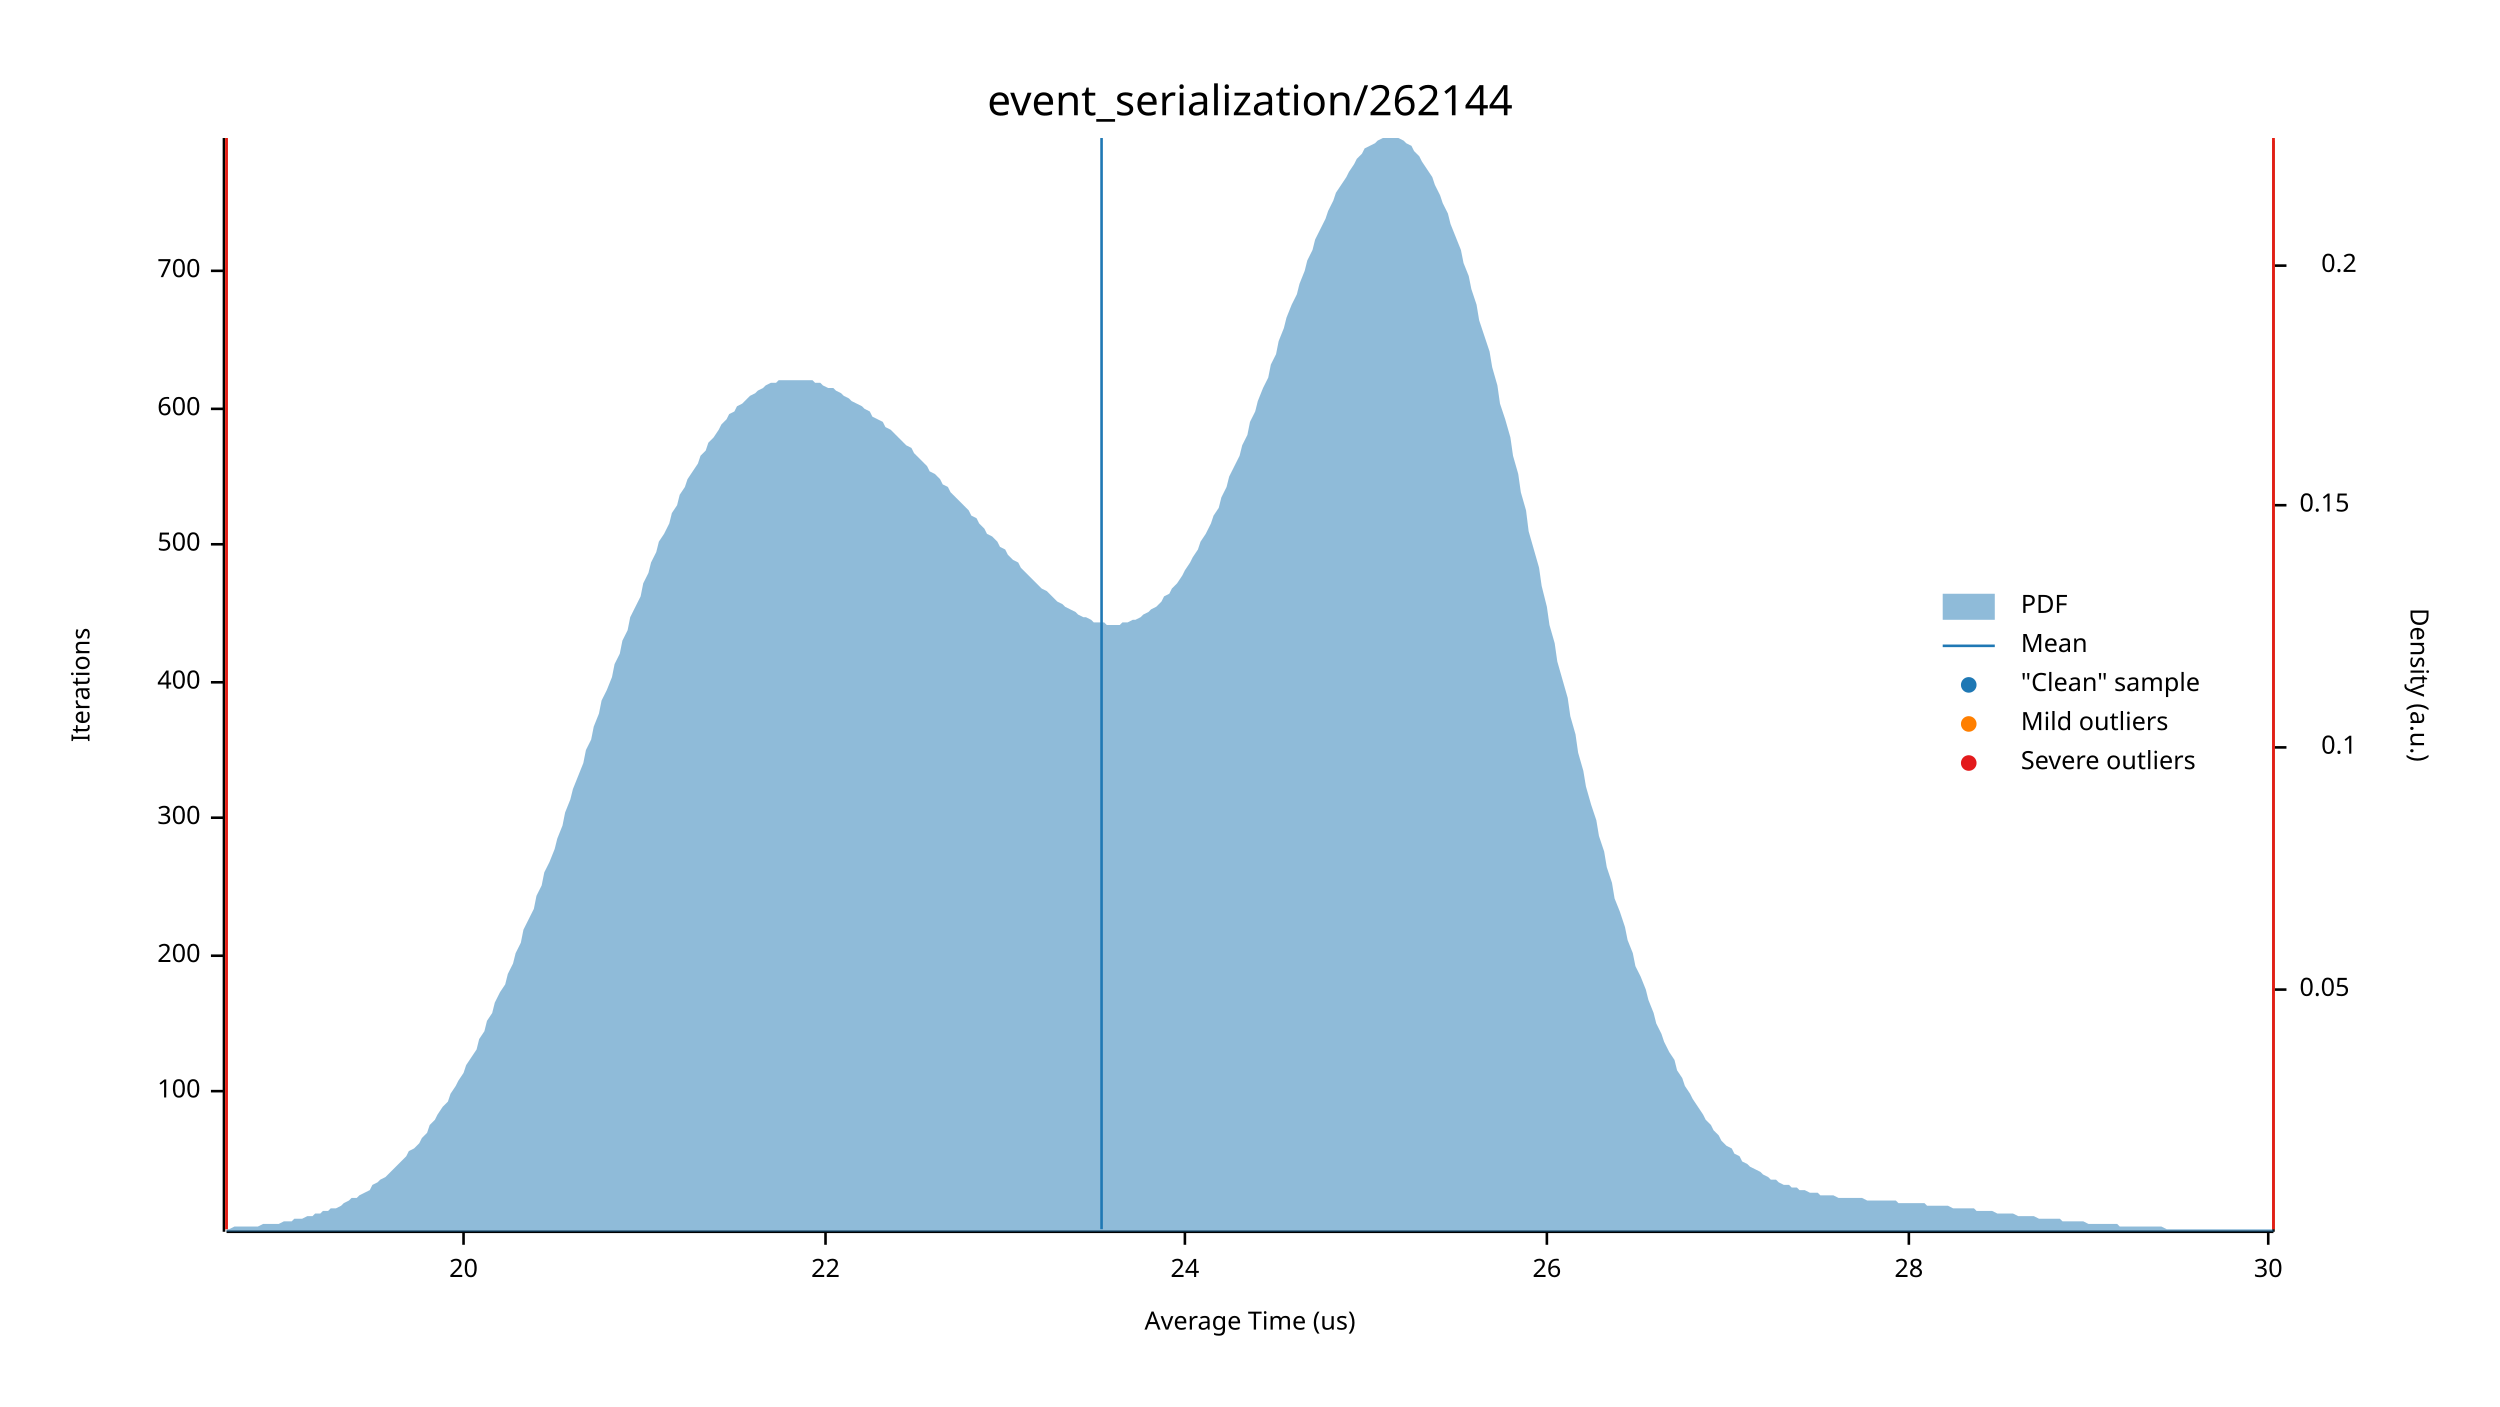
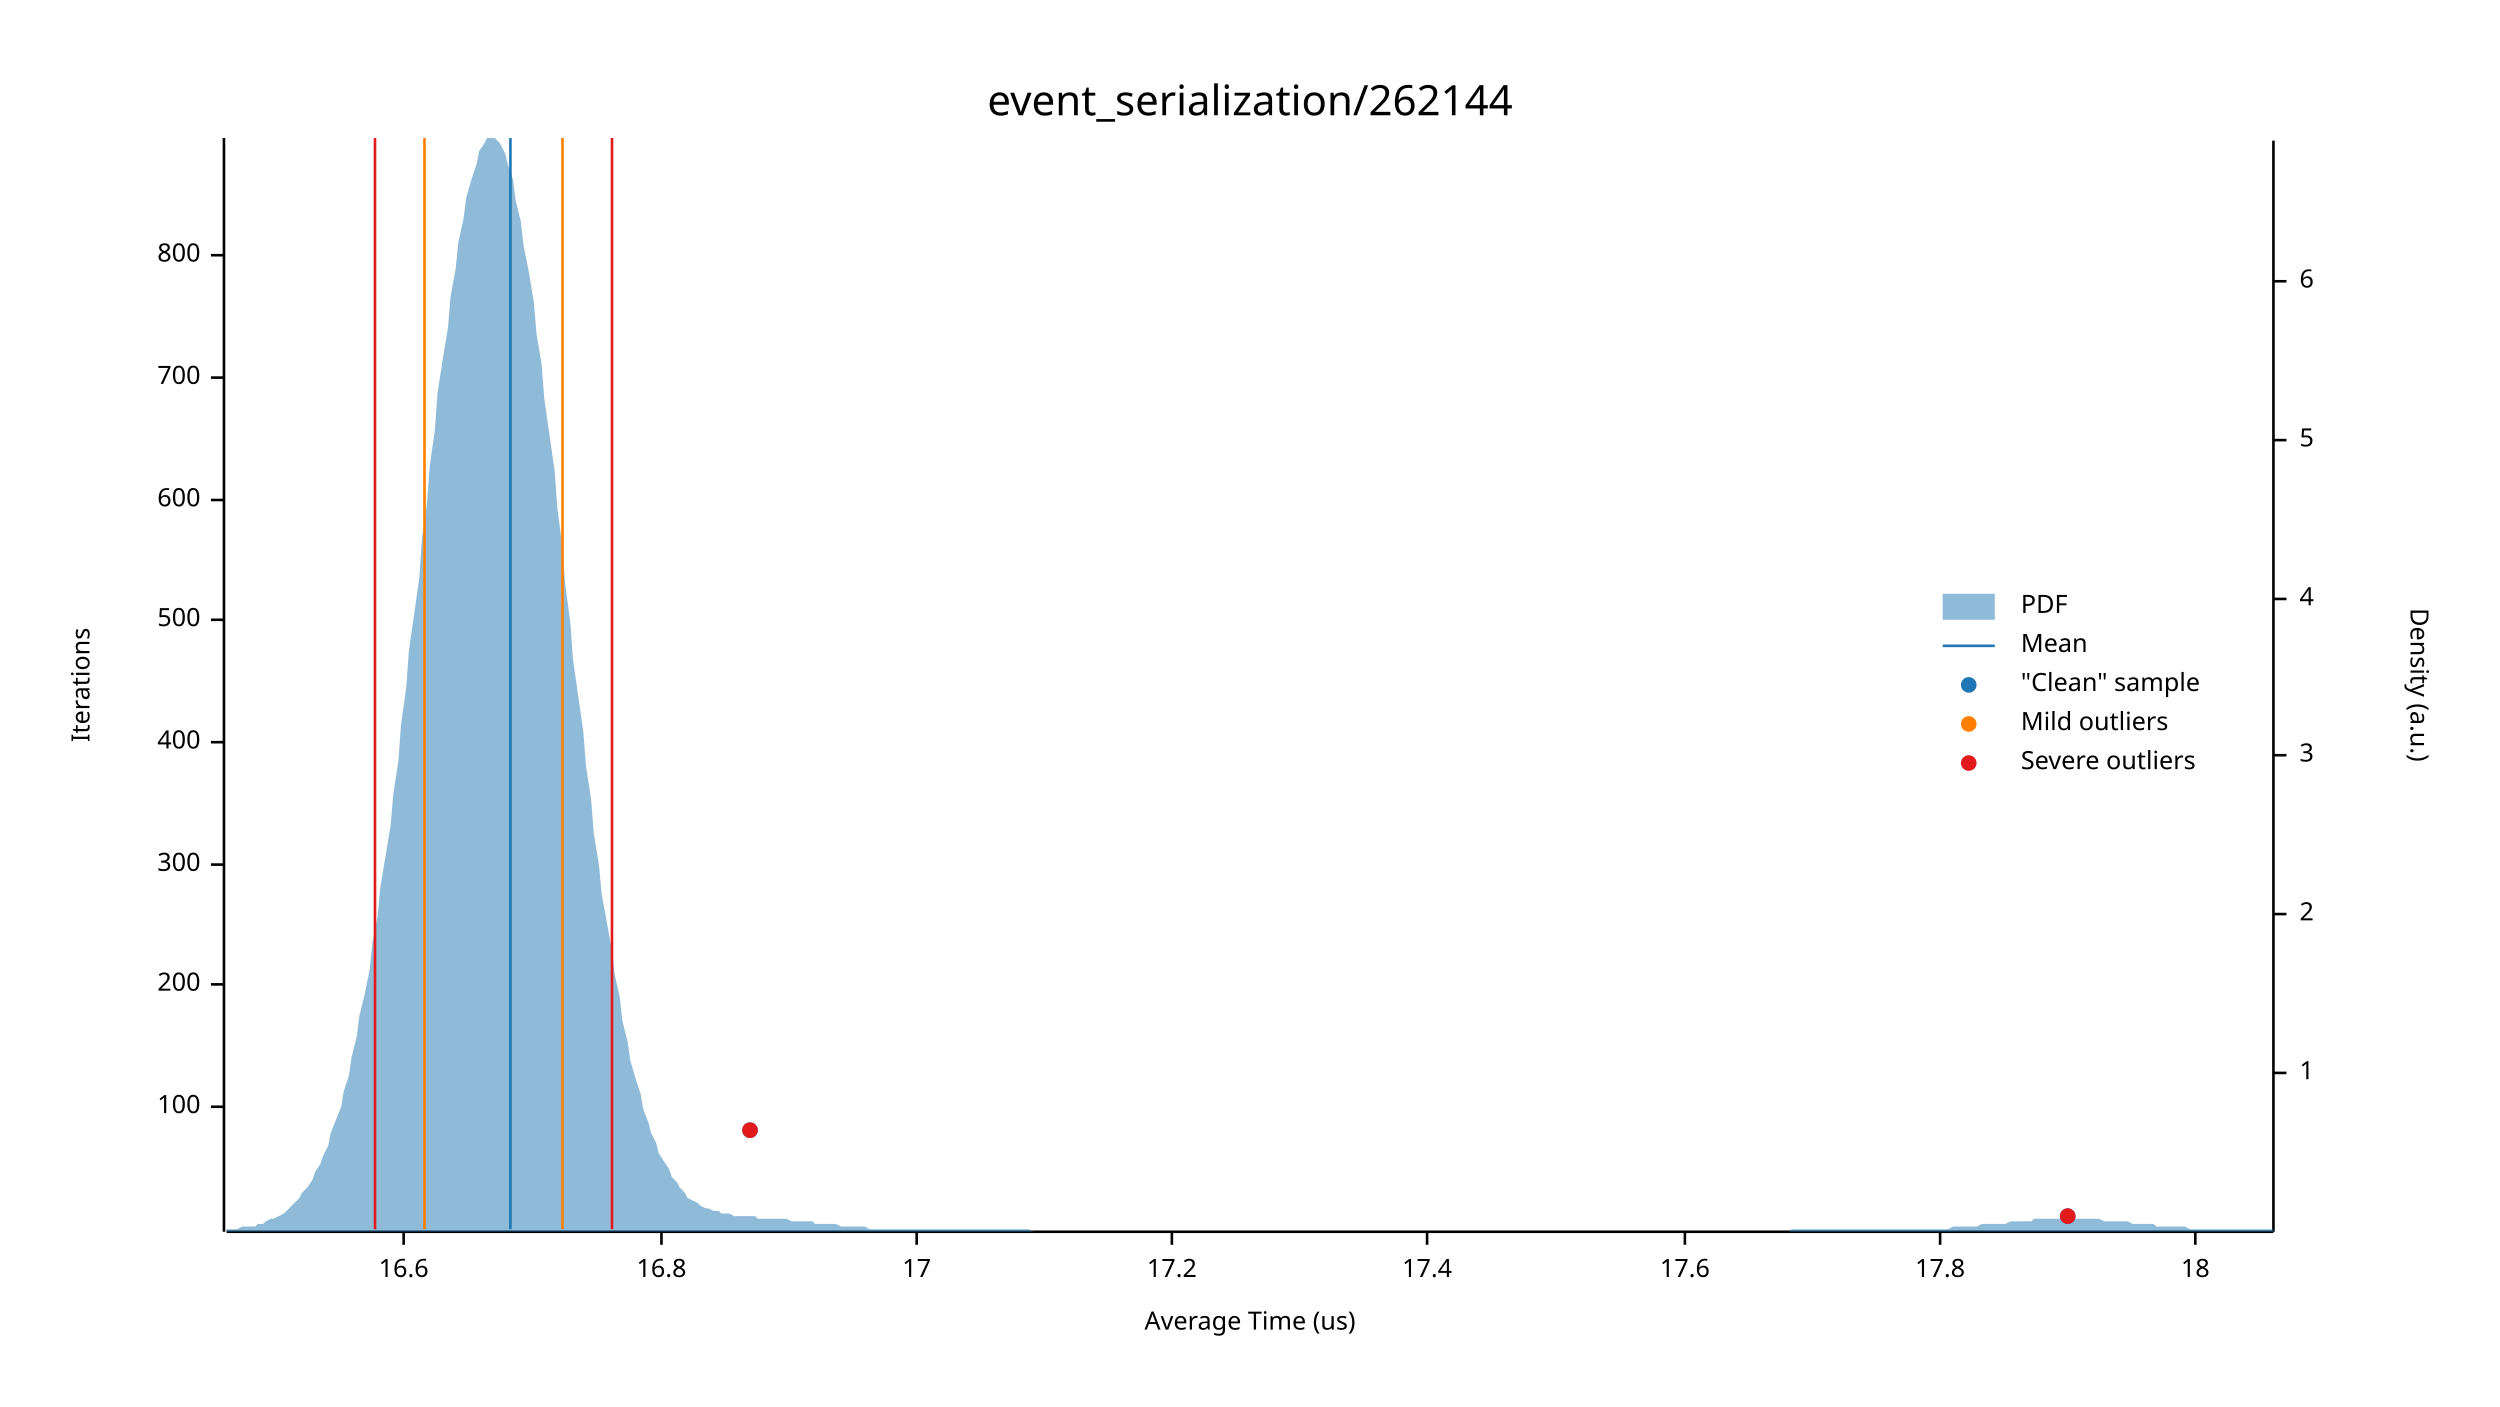
<svg xmlns="http://www.w3.org/2000/svg" width="960" height="540" viewBox="0 0 960 540">
  <text x="480" y="32" dy="0.76em" text-anchor="middle" font-family="sans-serif" font-size="16.129" opacity="1" fill="#000000">
event_serialization/262144
</text>
  <text x="27" y="263" dy="0.76em" text-anchor="middle" font-family="sans-serif" font-size="9.677" opacity="1" fill="#000000" transform="rotate(270, 27, 263)">
Iterations
</text>
  <text x="480" y="513" dy="-0.5ex" text-anchor="middle" font-family="sans-serif" font-size="9.677" opacity="1" fill="#000000">
Average Time (us)
</text>
  <polyline fill="none" opacity="1" stroke="#000000" stroke-width="1" points="86,53 86,473 " />
-   <text x="77" y="419" dy="0.5ex" text-anchor="end" font-family="sans-serif" font-size="9.677" opacity="1" fill="#000000">
+   <text x="77" y="425" dy="0.5ex" text-anchor="end" font-family="sans-serif" font-size="9.677" opacity="1" fill="#000000">
100
</text>
-   <polyline fill="none" opacity="1" stroke="#000000" stroke-width="1" points="81,419 86,419 " />
-   <text x="77" y="367" dy="0.5ex" text-anchor="end" font-family="sans-serif" font-size="9.677" opacity="1" fill="#000000">
+   <polyline fill="none" opacity="1" stroke="#000000" stroke-width="1" points="81,425 86,425 " />
+   <text x="77" y="378" dy="0.5ex" text-anchor="end" font-family="sans-serif" font-size="9.677" opacity="1" fill="#000000">
200
</text>
-   <polyline fill="none" opacity="1" stroke="#000000" stroke-width="1" points="81,367 86,367 " />
-   <text x="77" y="314" dy="0.5ex" text-anchor="end" font-family="sans-serif" font-size="9.677" opacity="1" fill="#000000">
+   <polyline fill="none" opacity="1" stroke="#000000" stroke-width="1" points="81,378 86,378 " />
+   <text x="77" y="332" dy="0.5ex" text-anchor="end" font-family="sans-serif" font-size="9.677" opacity="1" fill="#000000">
300
</text>
-   <polyline fill="none" opacity="1" stroke="#000000" stroke-width="1" points="81,314 86,314 " />
-   <text x="77" y="262" dy="0.5ex" text-anchor="end" font-family="sans-serif" font-size="9.677" opacity="1" fill="#000000">
+   <polyline fill="none" opacity="1" stroke="#000000" stroke-width="1" points="81,332 86,332 " />
+   <text x="77" y="285" dy="0.5ex" text-anchor="end" font-family="sans-serif" font-size="9.677" opacity="1" fill="#000000">
400
</text>
-   <polyline fill="none" opacity="1" stroke="#000000" stroke-width="1" points="81,262 86,262 " />
-   <text x="77" y="209" dy="0.5ex" text-anchor="end" font-family="sans-serif" font-size="9.677" opacity="1" fill="#000000">
+   <polyline fill="none" opacity="1" stroke="#000000" stroke-width="1" points="81,285 86,285 " />
+   <text x="77" y="238" dy="0.5ex" text-anchor="end" font-family="sans-serif" font-size="9.677" opacity="1" fill="#000000">
500
</text>
-   <polyline fill="none" opacity="1" stroke="#000000" stroke-width="1" points="81,209 86,209 " />
-   <text x="77" y="157" dy="0.5ex" text-anchor="end" font-family="sans-serif" font-size="9.677" opacity="1" fill="#000000">
+   <polyline fill="none" opacity="1" stroke="#000000" stroke-width="1" points="81,238 86,238 " />
+   <text x="77" y="192" dy="0.5ex" text-anchor="end" font-family="sans-serif" font-size="9.677" opacity="1" fill="#000000">
600
</text>
-   <polyline fill="none" opacity="1" stroke="#000000" stroke-width="1" points="81,157 86,157 " />
-   <text x="77" y="104" dy="0.5ex" text-anchor="end" font-family="sans-serif" font-size="9.677" opacity="1" fill="#000000">
+   <polyline fill="none" opacity="1" stroke="#000000" stroke-width="1" points="81,192 86,192 " />
+   <text x="77" y="145" dy="0.5ex" text-anchor="end" font-family="sans-serif" font-size="9.677" opacity="1" fill="#000000">
700
</text>
-   <polyline fill="none" opacity="1" stroke="#000000" stroke-width="1" points="81,104 86,104 " />
+   <polyline fill="none" opacity="1" stroke="#000000" stroke-width="1" points="81,145 86,145 " />
+   <text x="77" y="98" dy="0.5ex" text-anchor="end" font-family="sans-serif" font-size="9.677" opacity="1" fill="#000000">
+ 800
+ </text>
+   <polyline fill="none" opacity="1" stroke="#000000" stroke-width="1" points="81,98 86,98 " />
  <polyline fill="none" opacity="1" stroke="#000000" stroke-width="1" points="87,473 873,473 " />
-   <text x="178" y="483" dy="0.76em" text-anchor="middle" font-family="sans-serif" font-size="9.677" opacity="1" fill="#000000">
- 20
+   <text x="155" y="483" dy="0.76em" text-anchor="middle" font-family="sans-serif" font-size="9.677" opacity="1" fill="#000000">
+ 16.6
</text>
-   <polyline fill="none" opacity="1" stroke="#000000" stroke-width="1" points="178,473 178,478 " />
-   <text x="317" y="483" dy="0.76em" text-anchor="middle" font-family="sans-serif" font-size="9.677" opacity="1" fill="#000000">
- 22
+   <polyline fill="none" opacity="1" stroke="#000000" stroke-width="1" points="155,473 155,478 " />
+   <text x="254" y="483" dy="0.76em" text-anchor="middle" font-family="sans-serif" font-size="9.677" opacity="1" fill="#000000">
+ 16.8
</text>
-   <polyline fill="none" opacity="1" stroke="#000000" stroke-width="1" points="317,473 317,478 " />
-   <text x="455" y="483" dy="0.76em" text-anchor="middle" font-family="sans-serif" font-size="9.677" opacity="1" fill="#000000">
- 24
+   <polyline fill="none" opacity="1" stroke="#000000" stroke-width="1" points="254,473 254,478 " />
+   <text x="352" y="483" dy="0.76em" text-anchor="middle" font-family="sans-serif" font-size="9.677" opacity="1" fill="#000000">
+ 17
</text>
-   <polyline fill="none" opacity="1" stroke="#000000" stroke-width="1" points="455,473 455,478 " />
-   <text x="594" y="483" dy="0.76em" text-anchor="middle" font-family="sans-serif" font-size="9.677" opacity="1" fill="#000000">
- 26
+   <polyline fill="none" opacity="1" stroke="#000000" stroke-width="1" points="352,473 352,478 " />
+   <text x="450" y="483" dy="0.76em" text-anchor="middle" font-family="sans-serif" font-size="9.677" opacity="1" fill="#000000">
+ 17.2
</text>
-   <polyline fill="none" opacity="1" stroke="#000000" stroke-width="1" points="594,473 594,478 " />
-   <text x="733" y="483" dy="0.76em" text-anchor="middle" font-family="sans-serif" font-size="9.677" opacity="1" fill="#000000">
- 28
+   <polyline fill="none" opacity="1" stroke="#000000" stroke-width="1" points="450,473 450,478 " />
+   <text x="548" y="483" dy="0.76em" text-anchor="middle" font-family="sans-serif" font-size="9.677" opacity="1" fill="#000000">
+ 17.4
</text>
-   <polyline fill="none" opacity="1" stroke="#000000" stroke-width="1" points="733,473 733,478 " />
-   <text x="871" y="483" dy="0.76em" text-anchor="middle" font-family="sans-serif" font-size="9.677" opacity="1" fill="#000000">
- 30
+   <polyline fill="none" opacity="1" stroke="#000000" stroke-width="1" points="548,473 548,478 " />
+   <text x="647" y="483" dy="0.76em" text-anchor="middle" font-family="sans-serif" font-size="9.677" opacity="1" fill="#000000">
+ 17.6
</text>
-   <polyline fill="none" opacity="1" stroke="#000000" stroke-width="1" points="871,473 871,478 " />
+   <polyline fill="none" opacity="1" stroke="#000000" stroke-width="1" points="647,473 647,478 " />
+   <text x="745" y="483" dy="0.76em" text-anchor="middle" font-family="sans-serif" font-size="9.677" opacity="1" fill="#000000">
+ 17.8
+ </text>
+   <polyline fill="none" opacity="1" stroke="#000000" stroke-width="1" points="745,473 745,478 " />
+   <text x="843" y="483" dy="0.76em" text-anchor="middle" font-family="sans-serif" font-size="9.677" opacity="1" fill="#000000">
+ 18
+ </text>
+   <polyline fill="none" opacity="1" stroke="#000000" stroke-width="1" points="843,473 843,478 " />
  <text x="933" y="263" dy="0.76em" text-anchor="middle" font-family="sans-serif" font-size="9.677" opacity="1" fill="#000000" transform="rotate(90, 933, 263)">
Density (a.u.)
</text>
  <polyline fill="none" opacity="1" stroke="#000000" stroke-width="1" points="873,54 873,473 " />
-   <text x="883" y="380" dy="0.5ex" text-anchor="start" font-family="sans-serif" font-size="9.677" opacity="1" fill="#000000">
- 0.05
+   <text x="883" y="412" dy="0.5ex" text-anchor="start" font-family="sans-serif" font-size="9.677" opacity="1" fill="#000000">
+ 1
</text>
-   <polyline fill="none" opacity="1" stroke="#000000" stroke-width="1" points="873,380 878,380 " />
-   <text x="905" y="287" dy="0.5ex" text-anchor="end" font-family="sans-serif" font-size="9.677" opacity="1" fill="#000000">
- 0.1
+   <polyline fill="none" opacity="1" stroke="#000000" stroke-width="1" points="873,412 878,412 " />
+   <text x="883" y="351" dy="0.5ex" text-anchor="start" font-family="sans-serif" font-size="9.677" opacity="1" fill="#000000">
+ 2
</text>
-   <polyline fill="none" opacity="1" stroke="#000000" stroke-width="1" points="873,287 878,287 " />
-   <text x="883" y="194" dy="0.5ex" text-anchor="start" font-family="sans-serif" font-size="9.677" opacity="1" fill="#000000">
- 0.15
+   <polyline fill="none" opacity="1" stroke="#000000" stroke-width="1" points="873,351 878,351 " />
+   <text x="883" y="290" dy="0.5ex" text-anchor="start" font-family="sans-serif" font-size="9.677" opacity="1" fill="#000000">
+ 3
</text>
-   <polyline fill="none" opacity="1" stroke="#000000" stroke-width="1" points="873,194 878,194 " />
-   <text x="905" y="102" dy="0.5ex" text-anchor="end" font-family="sans-serif" font-size="9.677" opacity="1" fill="#000000">
- 0.2
+   <polyline fill="none" opacity="1" stroke="#000000" stroke-width="1" points="873,290 878,290 " />
+   <text x="883" y="230" dy="0.5ex" text-anchor="start" font-family="sans-serif" font-size="9.677" opacity="1" fill="#000000">
+ 4
</text>
-   <polyline fill="none" opacity="1" stroke="#000000" stroke-width="1" points="873,102 878,102 " />
-   <polygon opacity="0.5" fill="#1F78B4" points="87,472 88,472 90,471 91,471 93,471 94,471 96,471 98,471 99,471 101,470 102,470 104,470 105,470 107,470 109,469 110,469 112,469 113,468 115,468 116,468 118,467 120,467 121,466 123,466 124,465 126,465 127,464 129,464 131,463 132,462 134,461 135,460 137,460 138,459 140,458 142,457 143,455 145,454 146,453 148,452 150,450 151,449 153,447 154,446 156,444 157,442 159,441 161,439 162,437 164,435 165,432 167,430 168,428 170,425 172,423 173,420 175,417 176,415 178,412 179,409 181,406 183,403 184,399 186,396 187,392 189,389 190,385 192,381 194,378 195,374 197,370 198,366 200,362 201,357 203,353 205,349 206,344 208,340 209,335 211,331 213,326 214,322 216,317 217,312 219,307 220,303 222,298 224,293 225,288 227,284 228,279 230,274 231,269 233,265 235,260 236,255 238,251 239,246 241,242 242,237 244,233 246,229 247,224 249,220 250,216 252,212 253,208 255,205 257,201 258,197 260,194 261,190 263,187 264,184 266,181 268,178 269,175 271,173 272,170 274,168 276,165 277,163 279,161 280,159 282,158 283,156 285,155 287,153 288,152 290,151 291,150 293,149 294,148 296,147 298,147 299,146 301,146 302,146 304,146 305,146 307,146 309,146 310,146 312,146 313,147 315,147 316,148 318,149 320,149 321,150 323,151 324,152 326,153 327,154 329,155 331,156 332,157 334,158 335,160 337,161 339,162 340,164 342,165 343,166 345,168 346,169 348,171 350,172 351,174 353,176 354,177 356,179 357,181 359,182 361,184 362,186 364,187 365,189 367,191 368,192 370,194 372,196 373,198 375,199 376,201 378,203 379,205 381,206 383,208 384,210 386,211 387,213 389,215 391,216 392,218 394,220 395,221 397,223 398,224 400,226 402,227 403,228 405,230 406,231 408,232 409,233 411,234 413,235 414,236 416,237 417,237 419,238 420,239 422,239 424,239 425,240 427,240 428,240 430,240 431,239 433,239 435,238 436,238 438,237 439,236 441,235 442,234 444,233 446,231 447,229 449,228 450,226 452,224 454,221 455,219 457,216 458,214 460,211 461,208 463,205 465,201 466,198 468,195 469,191 471,187 472,183 474,179 476,175 477,171 479,167 480,162 482,158 483,154 485,149 487,145 488,140 490,136 491,131 493,126 494,122 496,117 498,113 499,109 501,104 502,100 504,96 505,92 507,88 509,84 510,81 512,77 513,74 515,71 517,68 518,66 520,63 521,61 523,59 524,57 526,56 528,55 529,54 531,53 532,53 534,53 535,53 537,53 539,54 540,55 542,56 543,58 545,60 546,62 548,65 550,68 551,71 553,75 554,78 556,82 557,86 559,91 561,96 562,101 564,106 565,111 567,117 568,123 570,129 572,135 573,141 575,148 576,155 578,161 580,168 581,175 583,182 584,189 586,196 587,204 589,211 591,218 592,225 594,233 595,240 597,247 598,254 600,261 602,268 603,275 605,282 606,289 608,296 609,302 611,309 613,315 614,321 616,327 617,333 619,339 620,345 622,350 624,356 625,361 627,366 628,371 630,375 632,380 633,384 635,389 636,393 638,397 639,400 641,404 643,407 644,411 646,414 647,417 649,420 650,422 652,425 654,428 655,430 657,432 658,434 660,436 661,438 663,440 665,441 666,443 668,444 669,446 671,447 672,448 674,449 676,450 677,451 679,452 680,453 682,453 683,454 685,455 687,455 688,456 690,456 691,457 693,457 695,458 696,458 698,458 699,459 701,459 702,459 704,459 706,460 707,460 709,460 710,460 712,460 713,460 715,460 717,461 718,461 720,461 721,461 723,461 724,461 726,461 728,461 729,462 731,462 732,462 734,462 735,462 737,462 739,462 740,463 742,463 743,463 745,463 746,463 748,463 750,464 751,464 753,464 754,464 756,464 758,464 759,465 761,465 762,465 764,465 765,465 767,466 769,466 770,466 772,466 773,466 775,467 776,467 778,467 780,467 781,467 783,468 784,468 786,468 787,468 789,468 791,468 792,469 794,469 795,469 797,469 798,469 800,469 802,470 803,470 805,470 806,470 808,470 809,470 811,470 813,470 814,471 816,471 817,471 819,471 821,471 822,471 824,471 825,471 827,471 828,471 830,471 832,472 833,472 835,472 836,472 838,472 839,472 841,472 843,472 844,472 846,472 847,472 849,472 850,472 852,472 854,472 855,472 857,472 858,472 860,472 861,472 863,472 865,472 866,472 868,472 869,472 871,472 873,472 873,473 87,473 " />
-   <polyline fill="none" opacity="1" stroke="#1F78B4" stroke-width="1" points="423,472 423,53 " />
-   <polyline fill="none" opacity="1" stroke="#FF7F00" stroke-width="1" points="87,472 87,53 " />
-   <polyline fill="none" opacity="1" stroke="#FF7F00" stroke-width="1" points="873,472 873,53 " />
-   <polyline fill="none" opacity="1" stroke="#E31A1C" stroke-width="1" points="87,472 87,53 " />
-   <polyline fill="none" opacity="1" stroke="#E31A1C" stroke-width="1" points="873,472 873,53 " />
+   <polyline fill="none" opacity="1" stroke="#000000" stroke-width="1" points="873,230 878,230 " />
+   <text x="883" y="169" dy="0.5ex" text-anchor="start" font-family="sans-serif" font-size="9.677" opacity="1" fill="#000000">
+ 5
+ </text>
+   <polyline fill="none" opacity="1" stroke="#000000" stroke-width="1" points="873,169 878,169 " />
+   <text x="883" y="108" dy="0.5ex" text-anchor="start" font-family="sans-serif" font-size="9.677" opacity="1" fill="#000000">
+ 6
+ </text>
+   <polyline fill="none" opacity="1" stroke="#000000" stroke-width="1" points="873,108 878,108 " />
+   <polygon opacity="0.5" fill="#1F78B4" points="87,472 88,472 90,472 91,472 93,471 94,471 96,471 98,471 99,470 101,470 102,469 104,468 105,468 107,467 109,466 110,465 112,463 113,462 115,460 116,458 118,456 120,453 121,450 123,447 124,444 126,440 127,435 129,430 131,425 132,419 134,413 135,406 137,398 138,390 140,382 142,372 143,362 145,352 146,341 148,329 150,317 151,305 153,292 154,278 156,264 157,250 159,236 161,222 162,207 164,193 165,179 167,165 168,151 170,138 172,126 173,114 175,103 176,93 178,84 179,76 181,69 183,63 184,58 186,55 187,53 189,53 190,53 192,55 194,59 195,63 197,69 198,77 200,85 201,94 203,104 205,116 206,128 208,140 209,153 211,167 213,181 214,195 216,210 217,224 219,239 220,253 222,267 224,281 225,294 227,307 228,320 230,332 231,343 233,354 235,365 236,374 238,383 239,392 241,400 242,407 244,414 246,420 247,426 249,431 250,435 252,439 253,443 255,446 257,449 258,452 260,454 261,456 263,458 264,460 266,461 268,462 269,463 271,464 272,464 274,465 276,465 277,466 279,466 280,466 282,467 283,467 285,467 287,467 288,467 290,467 291,468 293,468 294,468 296,468 298,468 299,468 301,468 302,468 304,469 305,469 307,469 309,469 310,469 312,469 313,470 315,470 316,470 318,470 320,470 321,470 323,471 324,471 326,471 327,471 329,471 331,471 332,471 334,472 335,472 337,472 339,472 340,472 342,472 343,472 345,472 346,472 348,472 350,472 351,472 353,472 354,472 356,472 357,472 359,472 361,472 362,472 364,472 365,472 367,472 368,472 370,472 372,472 373,472 375,472 376,472 378,472 379,472 381,472 383,472 384,472 386,472 387,472 389,472 391,472 392,472 394,472 395,472 397,473 398,473 400,473 402,473 403,473 405,473 406,473 408,473 409,473 411,473 413,473 414,473 416,473 417,473 419,473 420,473 422,473 424,473 425,473 427,473 428,473 430,473 431,473 433,473 435,473 436,473 438,473 439,473 441,473 442,473 444,473 446,473 447,473 449,473 450,473 452,473 454,473 455,473 457,473 458,473 460,473 461,473 463,473 465,473 466,473 468,473 469,473 471,473 472,473 474,473 476,473 477,473 479,473 480,473 482,473 483,473 485,473 487,473 488,473 490,473 491,473 493,473 494,473 496,473 498,473 499,473 501,473 502,473 504,473 505,473 507,473 509,473 510,473 512,473 513,473 515,473 517,473 518,473 520,473 521,473 523,473 524,473 526,473 528,473 529,473 531,473 532,473 534,473 535,473 537,473 539,473 540,473 542,473 543,473 545,473 546,473 548,473 550,473 551,473 553,473 554,473 556,473 557,473 559,473 561,473 562,473 564,473 565,473 567,473 568,473 570,473 572,473 573,473 575,473 576,473 578,473 580,473 581,473 583,473 584,473 586,473 587,473 589,473 591,473 592,473 594,473 595,473 597,473 598,473 600,473 602,473 603,473 605,473 606,473 608,473 609,473 611,473 613,473 614,473 616,473 617,473 619,473 620,473 622,473 624,473 625,473 627,473 628,473 630,473 632,473 633,473 635,473 636,473 638,473 639,473 641,473 643,473 644,473 646,473 647,473 649,473 650,473 652,473 654,473 655,473 657,473 658,473 660,473 661,473 663,473 665,473 666,473 668,473 669,473 671,473 672,473 674,473 676,473 677,473 679,473 680,473 682,473 683,473 685,473 687,473 688,472 690,472 691,472 693,472 695,472 696,472 698,472 699,472 701,472 702,472 704,472 706,472 707,472 709,472 710,472 712,472 713,472 715,472 717,472 718,472 720,472 721,472 723,472 724,472 726,472 728,472 729,472 731,472 732,472 734,472 735,472 737,472 739,472 740,472 742,472 743,472 745,472 746,472 748,472 750,471 751,471 753,471 754,471 756,471 758,471 759,471 761,470 762,470 764,470 765,470 767,470 769,470 770,470 772,469 773,469 775,469 776,469 778,469 780,469 781,468 783,468 784,468 786,468 787,468 789,468 791,468 792,468 794,468 795,468 797,468 798,468 800,468 802,468 803,468 805,468 806,468 808,469 809,469 811,469 813,469 814,469 816,469 817,469 819,470 821,470 822,470 824,470 825,470 827,470 828,471 830,471 832,471 833,471 835,471 836,471 838,471 839,471 841,472 843,472 844,472 846,472 847,472 849,472 850,472 852,472 854,472 855,472 857,472 858,472 860,472 861,472 863,472 865,472 866,472 868,472 869,472 871,472 873,472 873,473 87,473 " />
+   <polyline fill="none" opacity="1" stroke="#1F78B4" stroke-width="1" points="196,472 196,53 " />
+   <polyline fill="none" opacity="1" stroke="#FF7F00" stroke-width="1" points="163,472 163,53 " />
+   <polyline fill="none" opacity="1" stroke="#FF7F00" stroke-width="1" points="216,472 216,53 " />
+   <polyline fill="none" opacity="1" stroke="#E31A1C" stroke-width="1" points="144,472 144,53 " />
+   <polyline fill="none" opacity="1" stroke="#E31A1C" stroke-width="1" points="235,472 235,53 " />
+   <circle cx="794" cy="467" r="3" opacity="1" fill="#1F78B4" stroke="none" stroke-width="1" />
+   <circle cx="288" cy="434" r="3" opacity="1" fill="#1F78B4" stroke="none" stroke-width="1" />
+   <circle cx="794" cy="467" r="3" opacity="1" fill="#E31A1C" stroke="none" stroke-width="1" />
+   <circle cx="288" cy="434" r="3" opacity="1" fill="#E31A1C" stroke="none" stroke-width="1" />
  <text x="776" y="228" dy="0.76em" text-anchor="start" font-family="sans-serif" font-size="9.677" opacity="1" fill="#000000">
PDF
</text>
  <text x="776" y="243" dy="0.76em" text-anchor="start" font-family="sans-serif" font-size="9.677" opacity="1" fill="#000000">
Mean
</text>
  <text x="776" y="258" dy="0.76em" text-anchor="start" font-family="sans-serif" font-size="9.677" opacity="1" fill="#000000">
"Clean" sample
</text>
  <text x="776" y="273" dy="0.76em" text-anchor="start" font-family="sans-serif" font-size="9.677" opacity="1" fill="#000000">
Mild outliers
</text>
  <text x="776" y="288" dy="0.76em" text-anchor="start" font-family="sans-serif" font-size="9.677" opacity="1" fill="#000000">
Severe outliers
</text>
  <rect x="746" y="228" width="20" height="10" opacity="0.5" fill="#1F78B4" stroke="none" />
  <polyline fill="none" opacity="1" stroke="#1F78B4" stroke-width="1" points="746,248 766,248 " />
  <circle cx="756" cy="263" r="3" opacity="1" fill="#1F78B4" stroke="none" stroke-width="1" />
  <circle cx="756" cy="278" r="3" opacity="1" fill="#FF7F00" stroke="none" stroke-width="1" />
  <circle cx="756" cy="293" r="3" opacity="1" fill="#E31A1C" stroke="none" stroke-width="1" />
</svg>
